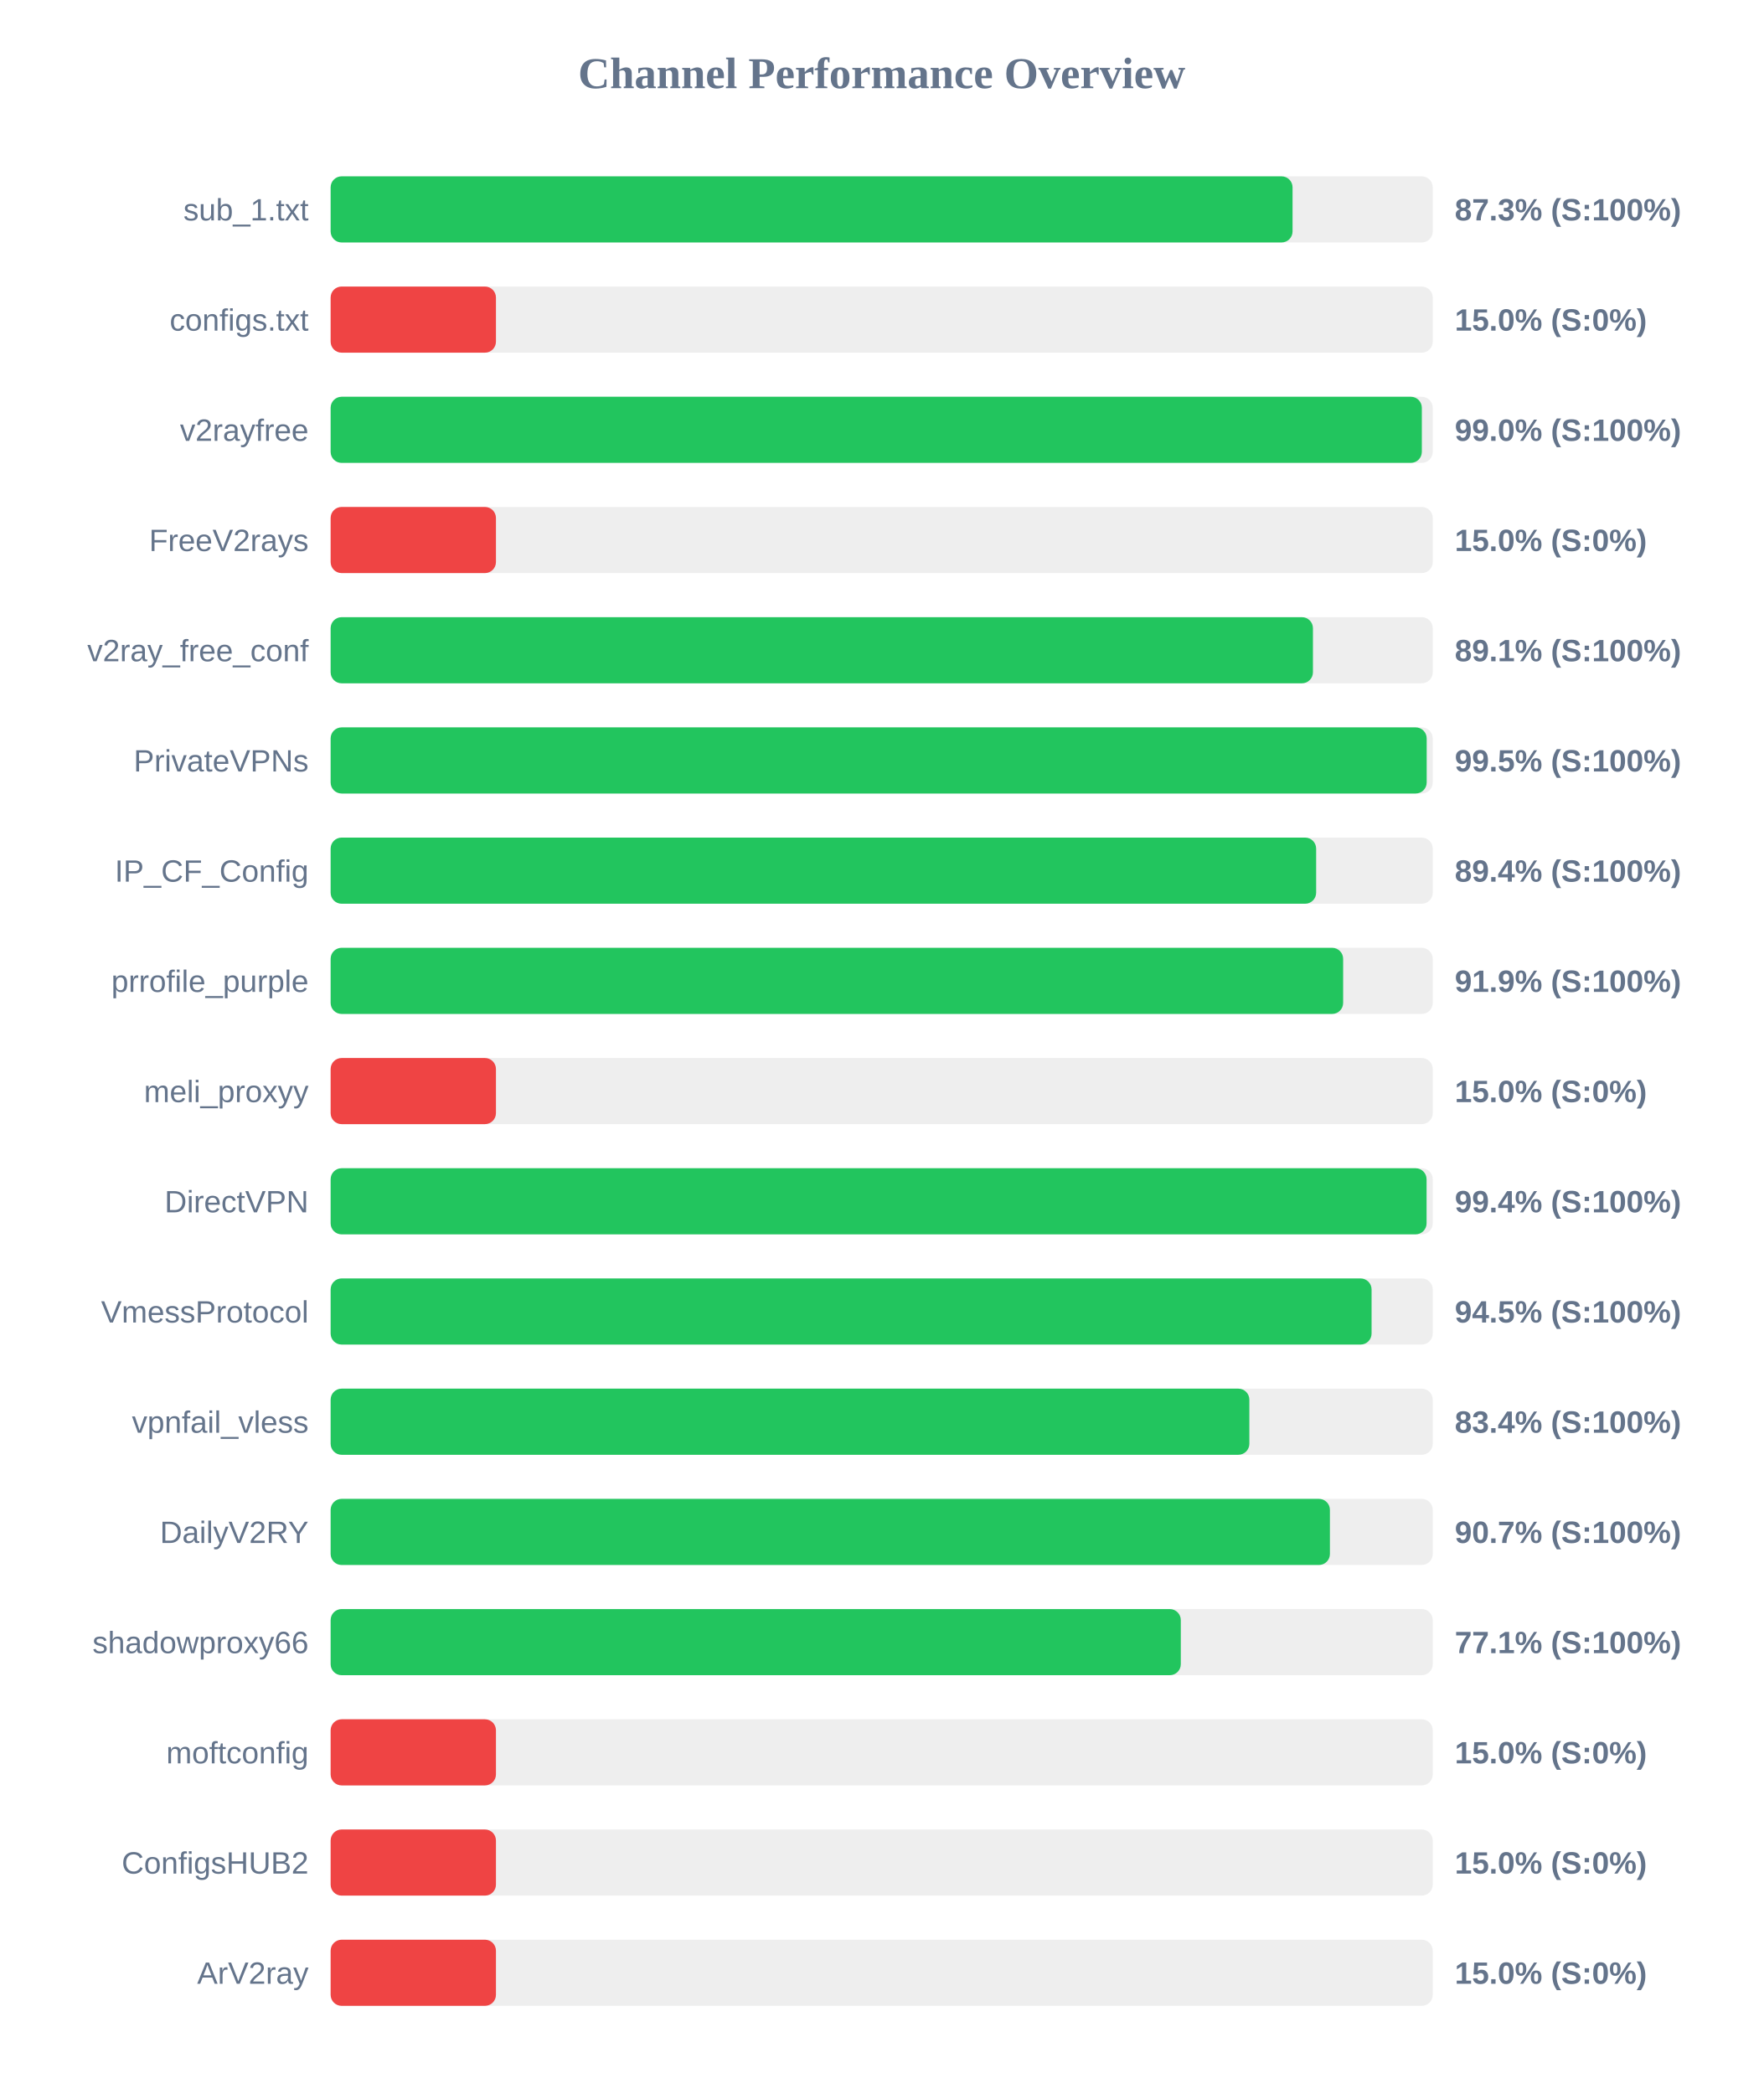
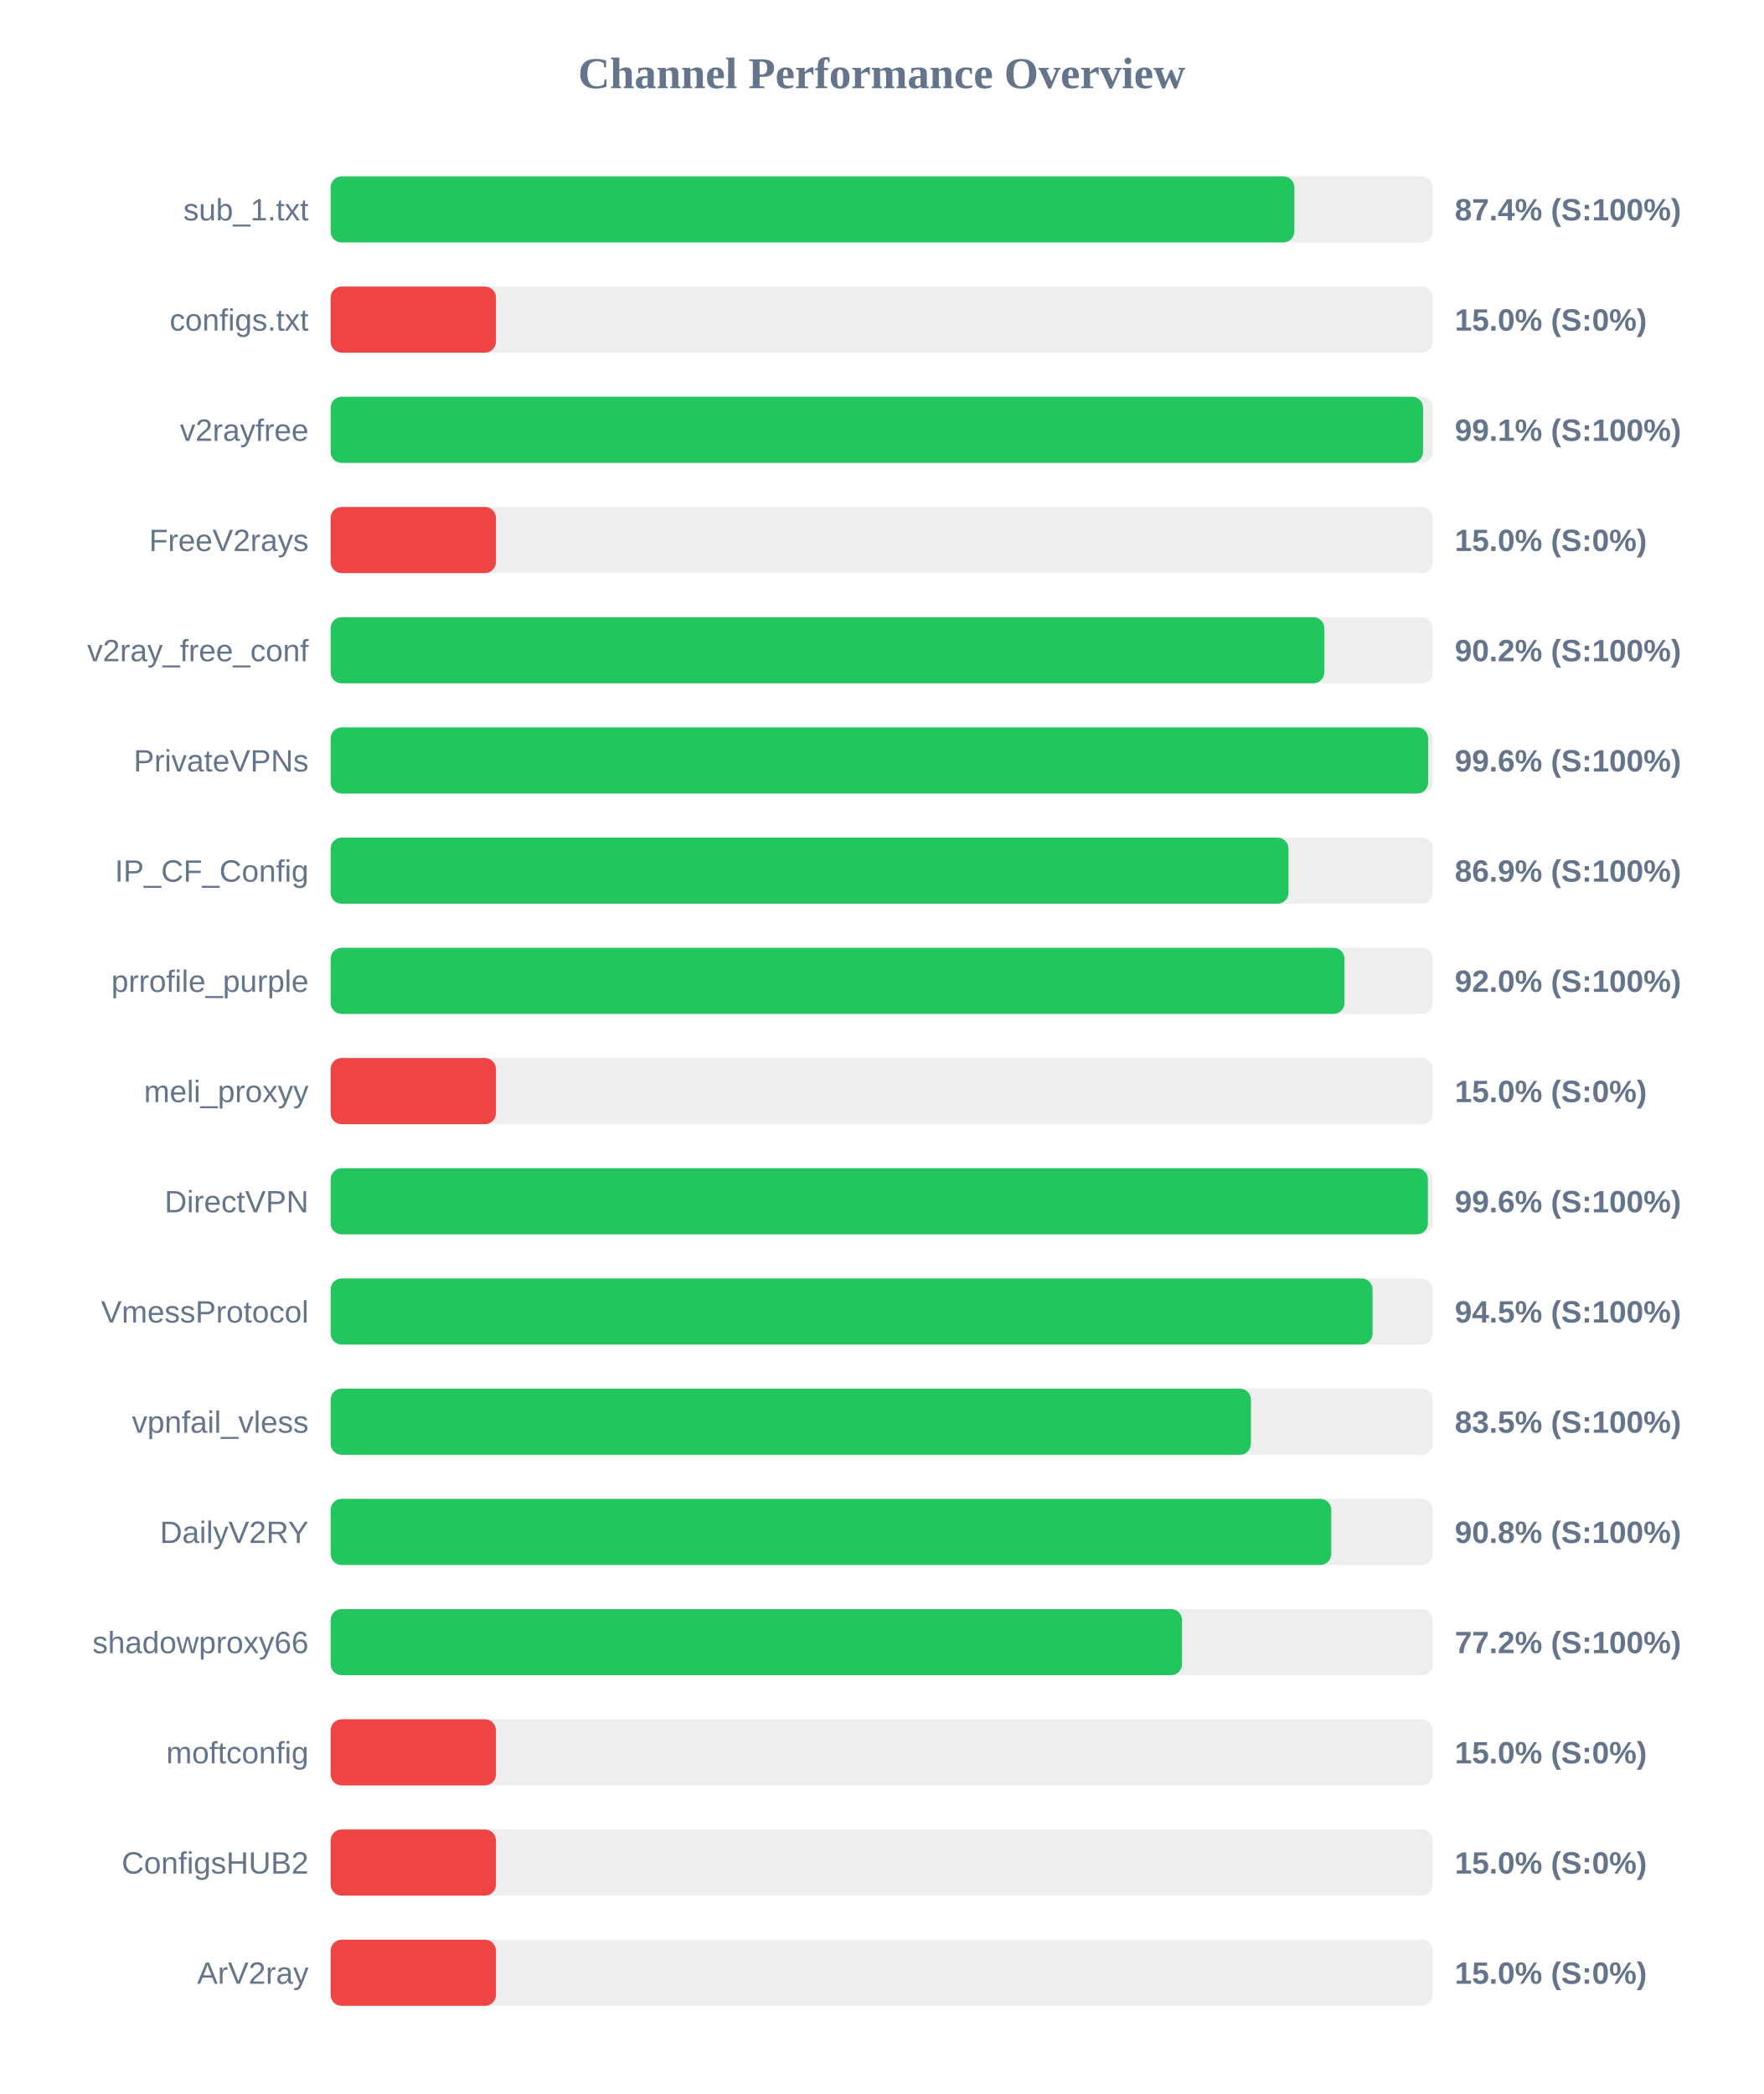
<svg xmlns="http://www.w3.org/2000/svg" width="800" height="950" version="1.1">
  <style>
        .row { font: 14px Arial; fill: #64748b; }
        .score { font: bold 14px Arial; fill: #64748b; }
    </style>
  <text x="400" y="40" text-anchor="middle" font-size="20px" font-weight="bold" fill="#64748b">Channel Performance Overview</text>
  <rect x="150" y="80" width="500" height="30" fill="#eee" rx="5" />
-   <rect x="150" y="80" width="436.4" height="30" fill="#22c55e" rx="5" />
+   <rect x="150" y="80" width="437.2" height="30" fill="#22c55e" rx="5" />
  <text x="140" y="100" text-anchor="end" class="row">sub_1.txt</text>
-   <text x="660" y="100" text-anchor="start" class="score">87.3% (S:100%)</text>
+   <text x="660" y="100" text-anchor="start" class="score">87.4% (S:100%)</text>
  <rect x="150" y="130" width="500" height="30" fill="#eee" rx="5" />
  <rect x="150" y="130" width="75.0" height="30" fill="#ef4444" rx="5" />
  <text x="140" y="150" text-anchor="end" class="row">configs.txt</text>
  <text x="660" y="150" text-anchor="start" class="score">15.0% (S:0%)</text>
  <rect x="150" y="180" width="500" height="30" fill="#eee" rx="5" />
-   <rect x="150" y="180" width="495.05" height="30" fill="#22c55e" rx="5" />
+   <rect x="150" y="180" width="495.6" height="30" fill="#22c55e" rx="5" />
  <text x="140" y="200" text-anchor="end" class="row">v2rayfree</text>
-   <text x="660" y="200" text-anchor="start" class="score">99.0% (S:100%)</text>
+   <text x="660" y="200" text-anchor="start" class="score">99.1% (S:100%)</text>
  <rect x="150" y="230" width="500" height="30" fill="#eee" rx="5" />
  <rect x="150" y="230" width="75.0" height="30" fill="#ef4444" rx="5" />
  <text x="140" y="250" text-anchor="end" class="row">FreeV2rays</text>
  <text x="660" y="250" text-anchor="start" class="score">15.0% (S:0%)</text>
  <rect x="150" y="280" width="500" height="30" fill="#eee" rx="5" />
-   <rect x="150" y="280" width="445.65" height="30" fill="#22c55e" rx="5" />
+   <rect x="150" y="280" width="450.8" height="30" fill="#22c55e" rx="5" />
  <text x="140" y="300" text-anchor="end" class="row">v2ray_free_conf</text>
-   <text x="660" y="300" text-anchor="start" class="score">89.1% (S:100%)</text>
+   <text x="660" y="300" text-anchor="start" class="score">90.2% (S:100%)</text>
  <rect x="150" y="330" width="500" height="30" fill="#eee" rx="5" />
-   <rect x="150" y="330" width="497.25" height="30" fill="#22c55e" rx="5" />
+   <rect x="150" y="330" width="497.9" height="30" fill="#22c55e" rx="5" />
  <text x="140" y="350" text-anchor="end" class="row">PrivateVPNs</text>
-   <text x="660" y="350" text-anchor="start" class="score">99.5% (S:100%)</text>
+   <text x="660" y="350" text-anchor="start" class="score">99.6% (S:100%)</text>
  <rect x="150" y="380" width="500" height="30" fill="#eee" rx="5" />
-   <rect x="150" y="380" width="447.1" height="30" fill="#22c55e" rx="5" />
+   <rect x="150" y="380" width="434.55" height="30" fill="#22c55e" rx="5" />
  <text x="140" y="400" text-anchor="end" class="row">IP_CF_Config</text>
-   <text x="660" y="400" text-anchor="start" class="score">89.4% (S:100%)</text>
+   <text x="660" y="400" text-anchor="start" class="score">86.9% (S:100%)</text>
  <rect x="150" y="430" width="500" height="30" fill="#eee" rx="5" />
-   <rect x="150" y="430" width="459.35" height="30" fill="#22c55e" rx="5" />
+   <rect x="150" y="430" width="459.95" height="30" fill="#22c55e" rx="5" />
  <text x="140" y="450" text-anchor="end" class="row">prrofile_purple</text>
-   <text x="660" y="450" text-anchor="start" class="score">91.9% (S:100%)</text>
+   <text x="660" y="450" text-anchor="start" class="score">92.0% (S:100%)</text>
  <rect x="150" y="480" width="500" height="30" fill="#eee" rx="5" />
  <rect x="150" y="480" width="75.0" height="30" fill="#ef4444" rx="5" />
  <text x="140" y="500" text-anchor="end" class="row">meli_proxyy</text>
  <text x="660" y="500" text-anchor="start" class="score">15.0% (S:0%)</text>
  <rect x="150" y="530" width="500" height="30" fill="#eee" rx="5" />
-   <rect x="150" y="530" width="497.2" height="30" fill="#22c55e" rx="5" />
+   <rect x="150" y="530" width="497.8" height="30" fill="#22c55e" rx="5" />
  <text x="140" y="550" text-anchor="end" class="row">DirectVPN</text>
-   <text x="660" y="550" text-anchor="start" class="score">99.4% (S:100%)</text>
+   <text x="660" y="550" text-anchor="start" class="score">99.6% (S:100%)</text>
  <rect x="150" y="580" width="500" height="30" fill="#eee" rx="5" />
-   <rect x="150" y="580" width="472.25" height="30" fill="#22c55e" rx="5" />
+   <rect x="150" y="580" width="472.7" height="30" fill="#22c55e" rx="5" />
  <text x="140" y="600" text-anchor="end" class="row">VmessProtocol</text>
  <text x="660" y="600" text-anchor="start" class="score">94.5% (S:100%)</text>
  <rect x="150" y="630" width="500" height="30" fill="#eee" rx="5" />
-   <rect x="150" y="630" width="416.8" height="30" fill="#22c55e" rx="5" />
+   <rect x="150" y="630" width="417.5" height="30" fill="#22c55e" rx="5" />
  <text x="140" y="650" text-anchor="end" class="row">vpnfail_vless</text>
-   <text x="660" y="650" text-anchor="start" class="score">83.4% (S:100%)</text>
+   <text x="660" y="650" text-anchor="start" class="score">83.5% (S:100%)</text>
  <rect x="150" y="680" width="500" height="30" fill="#eee" rx="5" />
-   <rect x="150" y="680" width="453.35" height="30" fill="#22c55e" rx="5" />
+   <rect x="150" y="680" width="453.95" height="30" fill="#22c55e" rx="5" />
  <text x="140" y="700" text-anchor="end" class="row">DailyV2RY</text>
-   <text x="660" y="700" text-anchor="start" class="score">90.7% (S:100%)</text>
+   <text x="660" y="700" text-anchor="start" class="score">90.8% (S:100%)</text>
  <rect x="150" y="730" width="500" height="30" fill="#eee" rx="5" />
-   <rect x="150" y="730" width="385.7" height="30" fill="#22c55e" rx="5" />
+   <rect x="150" y="730" width="386.25" height="30" fill="#22c55e" rx="5" />
  <text x="140" y="750" text-anchor="end" class="row">shadowproxy66</text>
-   <text x="660" y="750" text-anchor="start" class="score">77.1% (S:100%)</text>
+   <text x="660" y="750" text-anchor="start" class="score">77.2% (S:100%)</text>
  <rect x="150" y="780" width="500" height="30" fill="#eee" rx="5" />
  <rect x="150" y="780" width="75.0" height="30" fill="#ef4444" rx="5" />
  <text x="140" y="800" text-anchor="end" class="row">moftconfig</text>
  <text x="660" y="800" text-anchor="start" class="score">15.0% (S:0%)</text>
  <rect x="150" y="830" width="500" height="30" fill="#eee" rx="5" />
  <rect x="150" y="830" width="75.0" height="30" fill="#ef4444" rx="5" />
  <text x="140" y="850" text-anchor="end" class="row">ConfigsHUB2</text>
  <text x="660" y="850" text-anchor="start" class="score">15.0% (S:0%)</text>
  <rect x="150" y="880" width="500" height="30" fill="#eee" rx="5" />
  <rect x="150" y="880" width="75.0" height="30" fill="#ef4444" rx="5" />
  <text x="140" y="900" text-anchor="end" class="row">ArV2ray</text>
  <text x="660" y="900" text-anchor="start" class="score">15.0% (S:0%)</text>
</svg>
